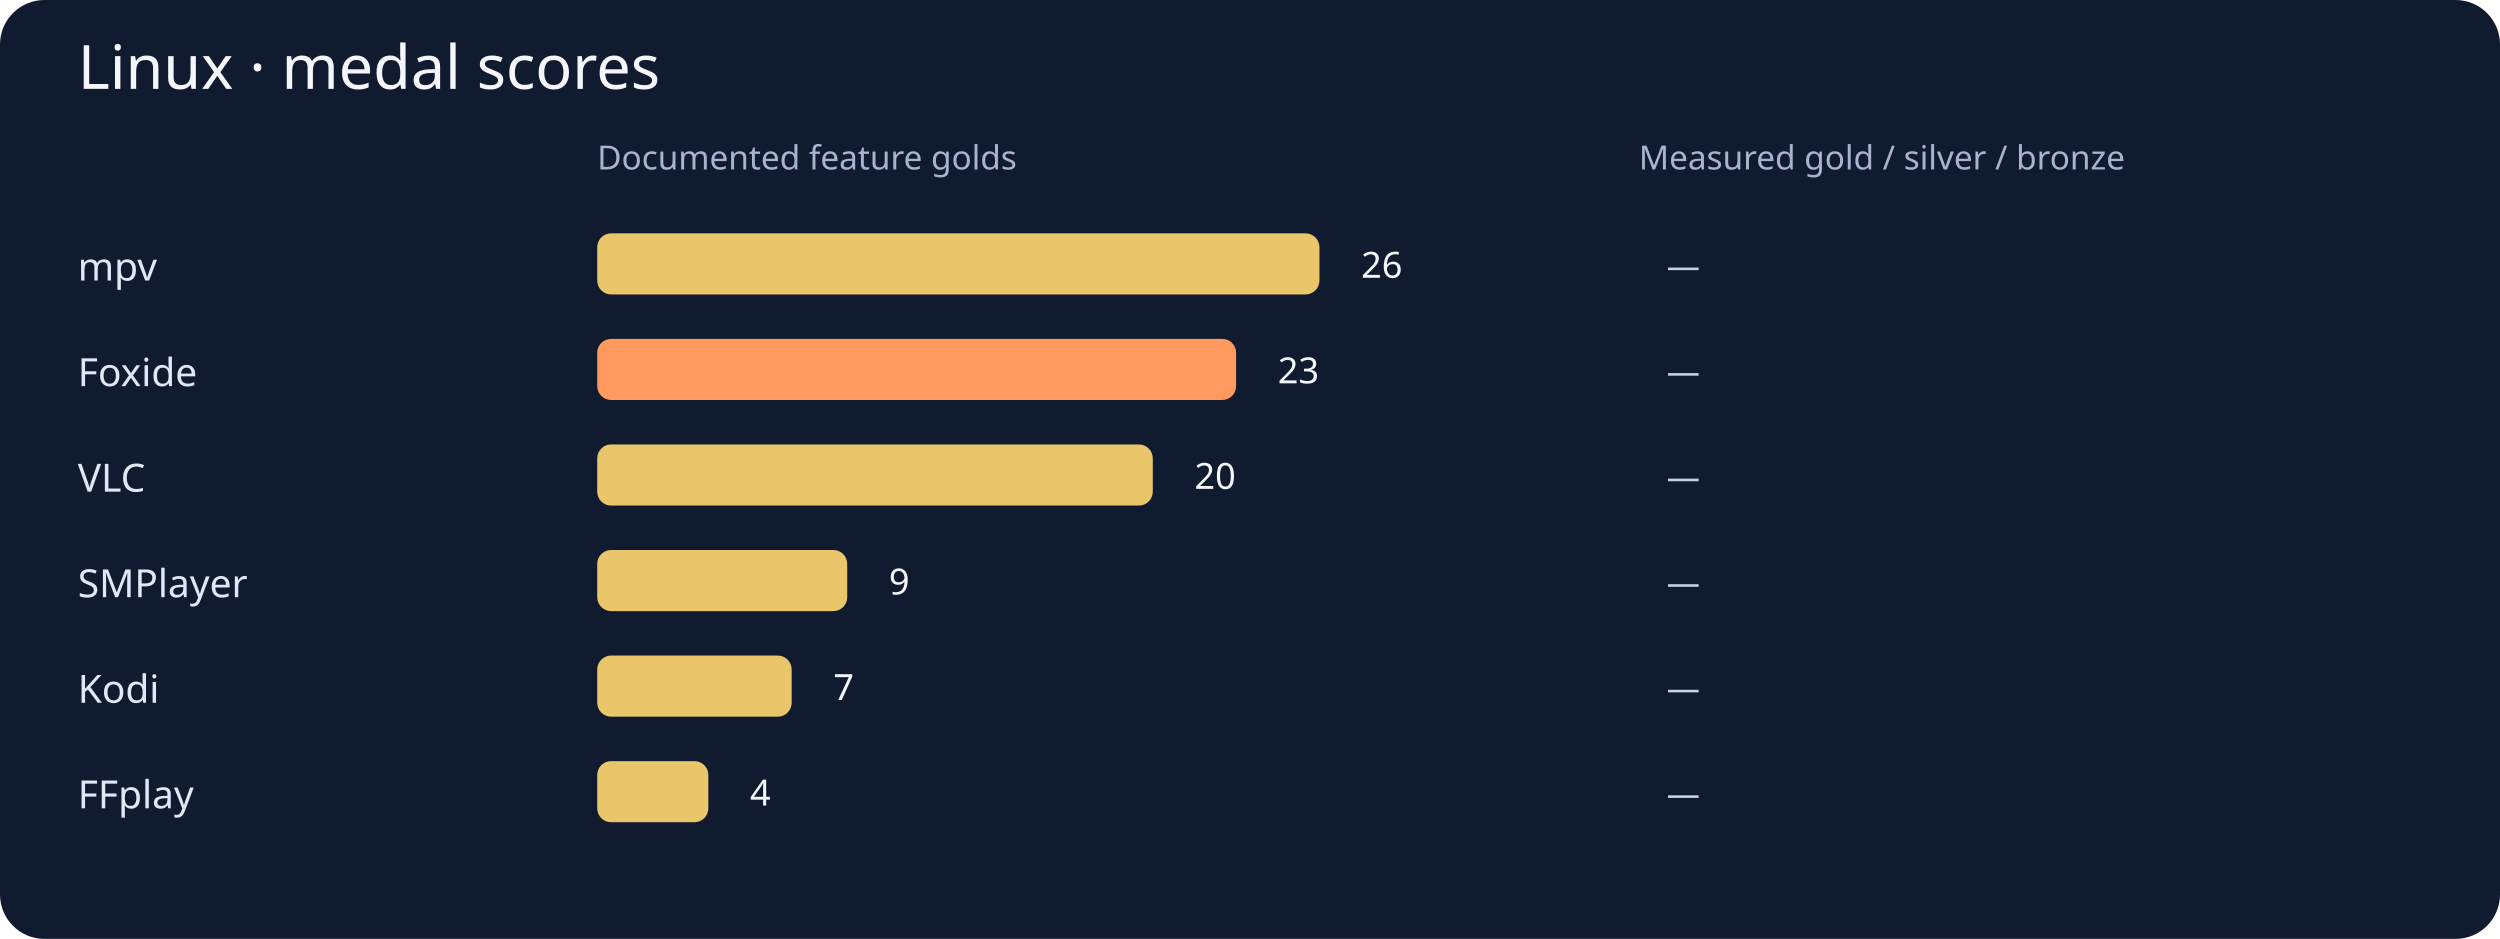
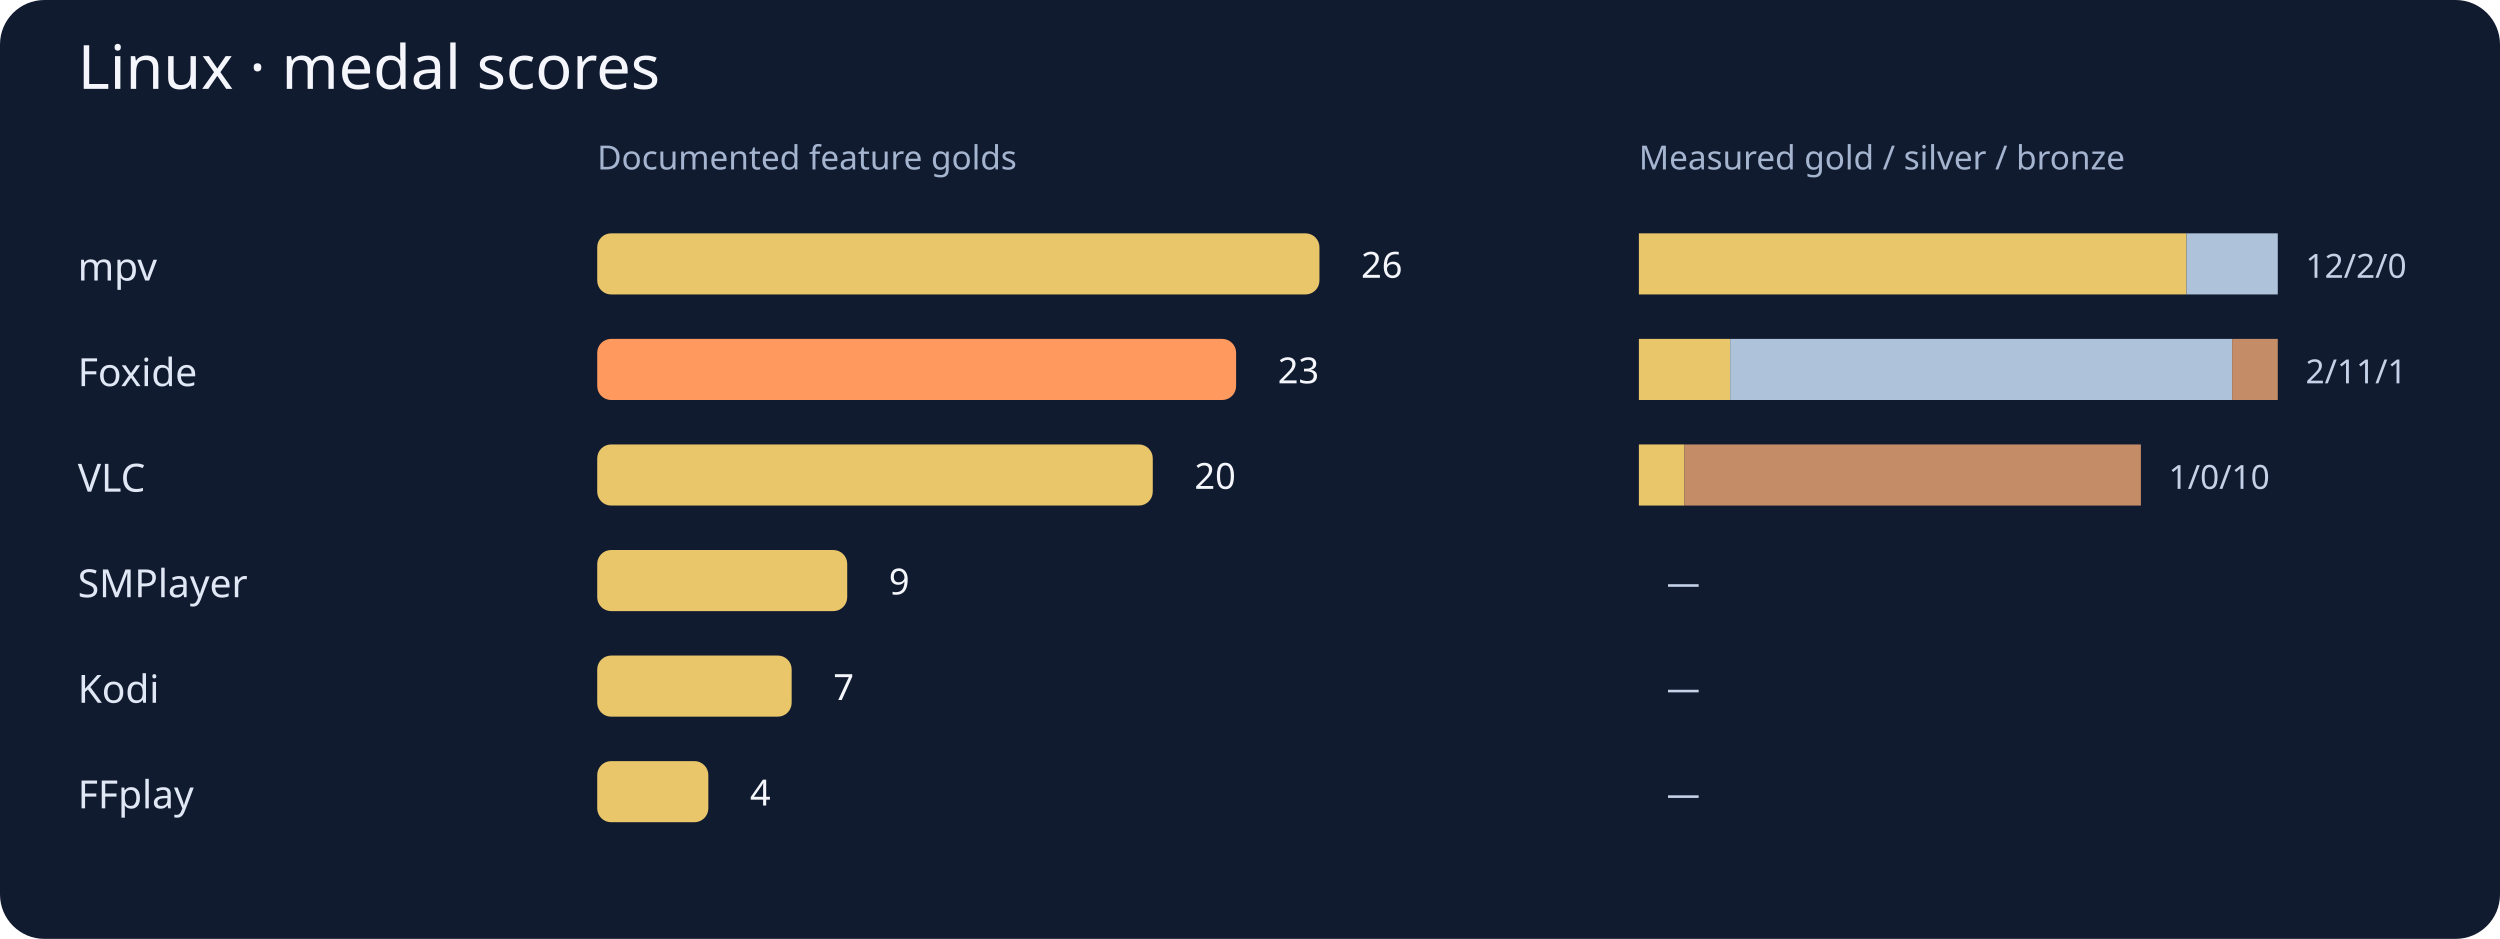
<svg xmlns="http://www.w3.org/2000/svg" viewBox="0 0 900 338" role="img" aria-labelledby="linux-chart-title linux-chart-desc">
  <rect width="900" height="338" rx="16" fill="#111b30" />
  <g font-family="system-ui,sans-serif">
    <text x="28" y="32" font-size="22" fill="#f4f6fb">Linux · medal scores</text>
    <text x="215" y="61" font-size="12" fill="#a5b5cf">Documented feature golds</text>
    <text x="590" y="61" font-size="12" fill="#a5b5cf">Measured gold / silver / bronze</text>
    <text x="28" y="101" fill="#e0e7f5" font-size="14">mpv</text>
    <rect x="215" y="84" width="260.00" height="22" rx="5" fill="#e9c669" />
    <text x="490.00" y="100" fill="#f4f6fb" font-size="13">26</text>
-     <rect x="590.00" y="84" width="0.00" height="22" fill="#e9c669" />
-     <rect x="590.00" y="84" width="0.00" height="22" fill="#aec3d9" />
-     <rect x="590.00" y="84" width="0.00" height="22" fill="#c58c68" />
-     <text x="600.00" y="100" fill="#c4d1e6" font-size="12">—</text>
+     <rect x="590.00" y="84" width="197.14" height="22" fill="#e9c669" />
+     <rect x="787.14" y="84" width="32.86" height="22" fill="#aec3d9" />
+     <rect x="820.00" y="84" width="0.00" height="22" fill="#c58c68" />
+     <text x="830.00" y="100" fill="#c4d1e6" font-size="12">12/2/0</text>
    <text x="28" y="139" fill="#e0e7f5" font-size="14">Foxide</text>
    <rect x="215" y="122" width="230.00" height="22" rx="5" fill="#ff995e" />
    <text x="460.00" y="138" fill="#f4f6fb" font-size="13">23</text>
-     <rect x="590.00" y="122" width="0.00" height="22" fill="#e9c669" />
-     <rect x="590.00" y="122" width="0.00" height="22" fill="#aec3d9" />
-     <rect x="590.00" y="122" width="0.00" height="22" fill="#c58c68" />
-     <text x="600.00" y="138" fill="#c4d1e6" font-size="12">—</text>
+     <rect x="590.00" y="122" width="32.86" height="22" fill="#e9c669" />
+     <rect x="622.86" y="122" width="180.71" height="22" fill="#aec3d9" />
+     <rect x="803.57" y="122" width="16.43" height="22" fill="#c58c68" />
+     <text x="830.00" y="138" fill="#c4d1e6" font-size="12">2/11/1</text>
    <text x="28" y="177" fill="#e0e7f5" font-size="14">VLC</text>
    <rect x="215" y="160" width="200.00" height="22" rx="5" fill="#e9c669" />
    <text x="430.00" y="176" fill="#f4f6fb" font-size="13">20</text>
-     <rect x="590.00" y="160" width="0.00" height="22" fill="#e9c669" />
-     <rect x="590.00" y="160" width="0.00" height="22" fill="#aec3d9" />
-     <rect x="590.00" y="160" width="0.00" height="22" fill="#c58c68" />
-     <text x="600.00" y="176" fill="#c4d1e6" font-size="12">—</text>
+     <rect x="590.00" y="160" width="16.43" height="22" fill="#e9c669" />
+     <rect x="606.43" y="160" width="0.00" height="22" fill="#aec3d9" />
+     <rect x="606.43" y="160" width="164.29" height="22" fill="#c58c68" />
+     <text x="780.71" y="176" fill="#c4d1e6" font-size="12">1/0/10</text>
    <text x="28" y="215" fill="#e0e7f5" font-size="14">SMPlayer</text>
    <rect x="215" y="198" width="90.00" height="22" rx="5" fill="#e9c669" />
    <text x="320.00" y="214" fill="#f4f6fb" font-size="13">9</text>
    <rect x="590.00" y="198" width="0.00" height="22" fill="#e9c669" />
    <rect x="590.00" y="198" width="0.00" height="22" fill="#aec3d9" />
    <rect x="590.00" y="198" width="0.00" height="22" fill="#c58c68" />
    <text x="600.00" y="214" fill="#c4d1e6" font-size="12">—</text>
    <text x="28" y="253" fill="#e0e7f5" font-size="14">Kodi</text>
    <rect x="215" y="236" width="70.00" height="22" rx="5" fill="#e9c669" />
    <text x="300.00" y="252" fill="#f4f6fb" font-size="13">7</text>
    <rect x="590.00" y="236" width="0.00" height="22" fill="#e9c669" />
    <rect x="590.00" y="236" width="0.00" height="22" fill="#aec3d9" />
    <rect x="590.00" y="236" width="0.00" height="22" fill="#c58c68" />
    <text x="600.00" y="252" fill="#c4d1e6" font-size="12">—</text>
    <text x="28" y="291" fill="#e0e7f5" font-size="14">FFplay</text>
    <rect x="215" y="274" width="40.00" height="22" rx="5" fill="#e9c669" />
    <text x="270.00" y="290" fill="#f4f6fb" font-size="13">4</text>
    <rect x="590.00" y="274" width="0.00" height="22" fill="#e9c669" />
    <rect x="590.00" y="274" width="0.00" height="22" fill="#aec3d9" />
    <rect x="590.00" y="274" width="0.00" height="22" fill="#c58c68" />
    <text x="600.00" y="290" fill="#c4d1e6" font-size="12">—</text>
  </g>
</svg>
